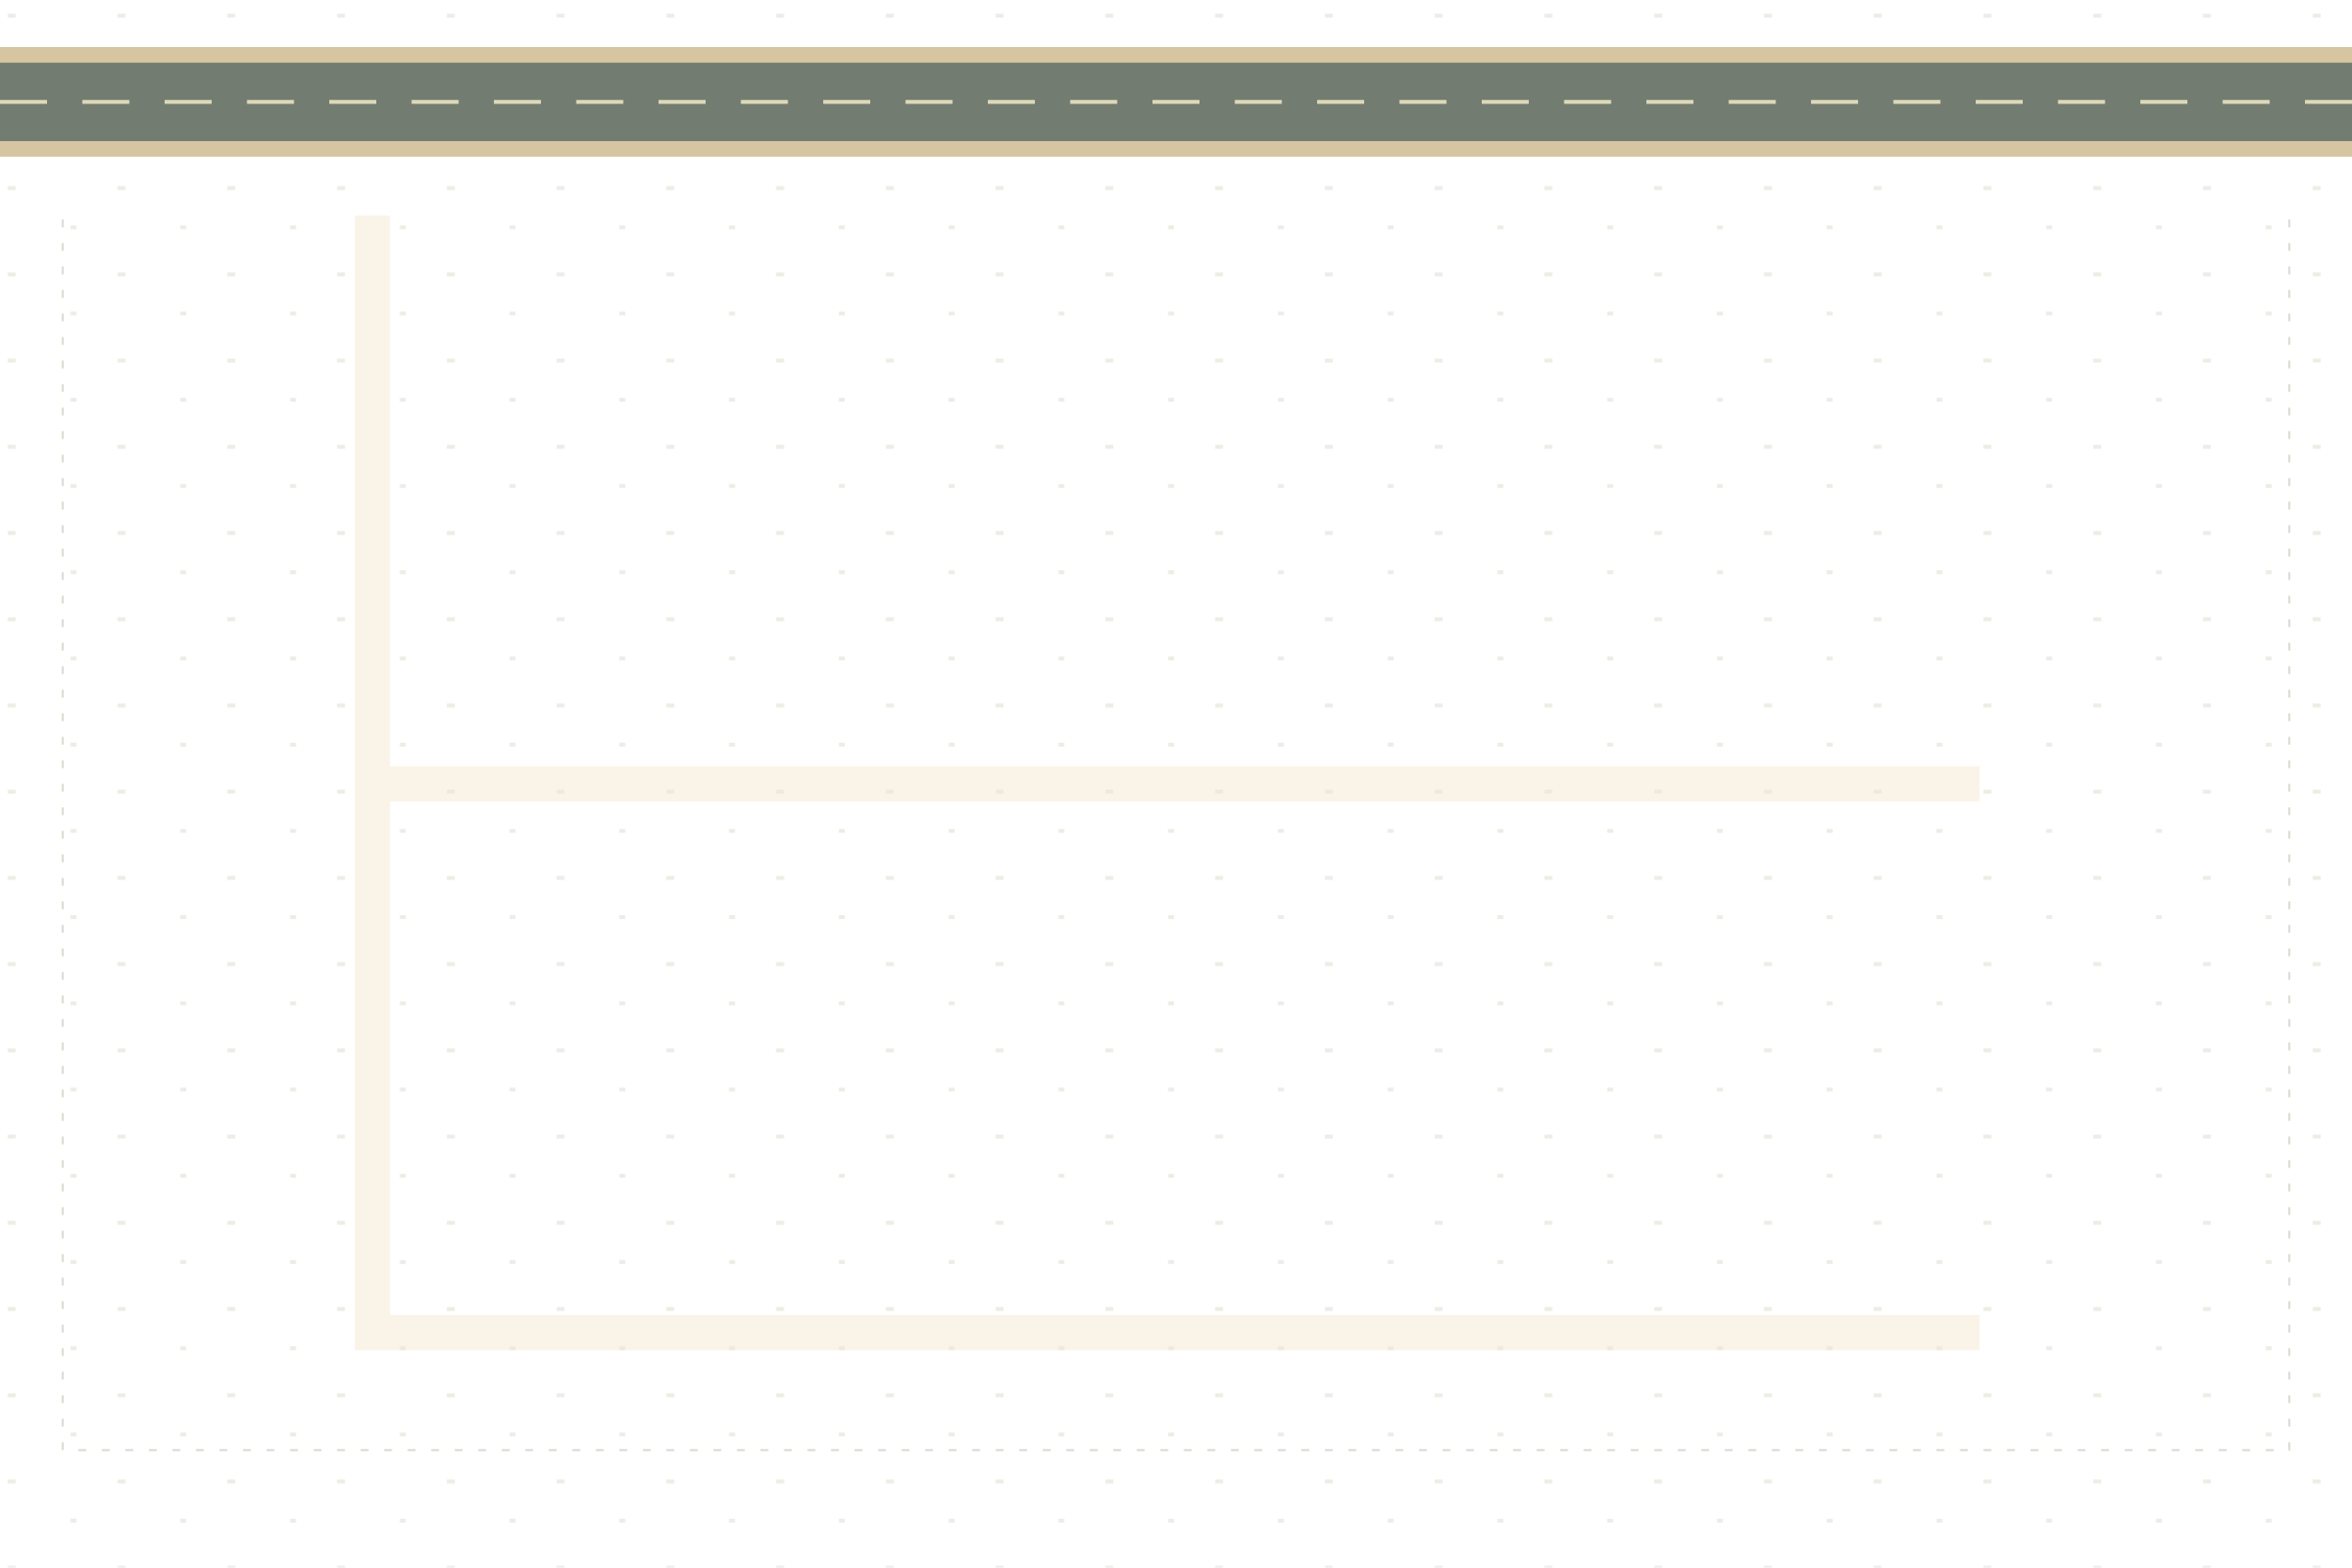
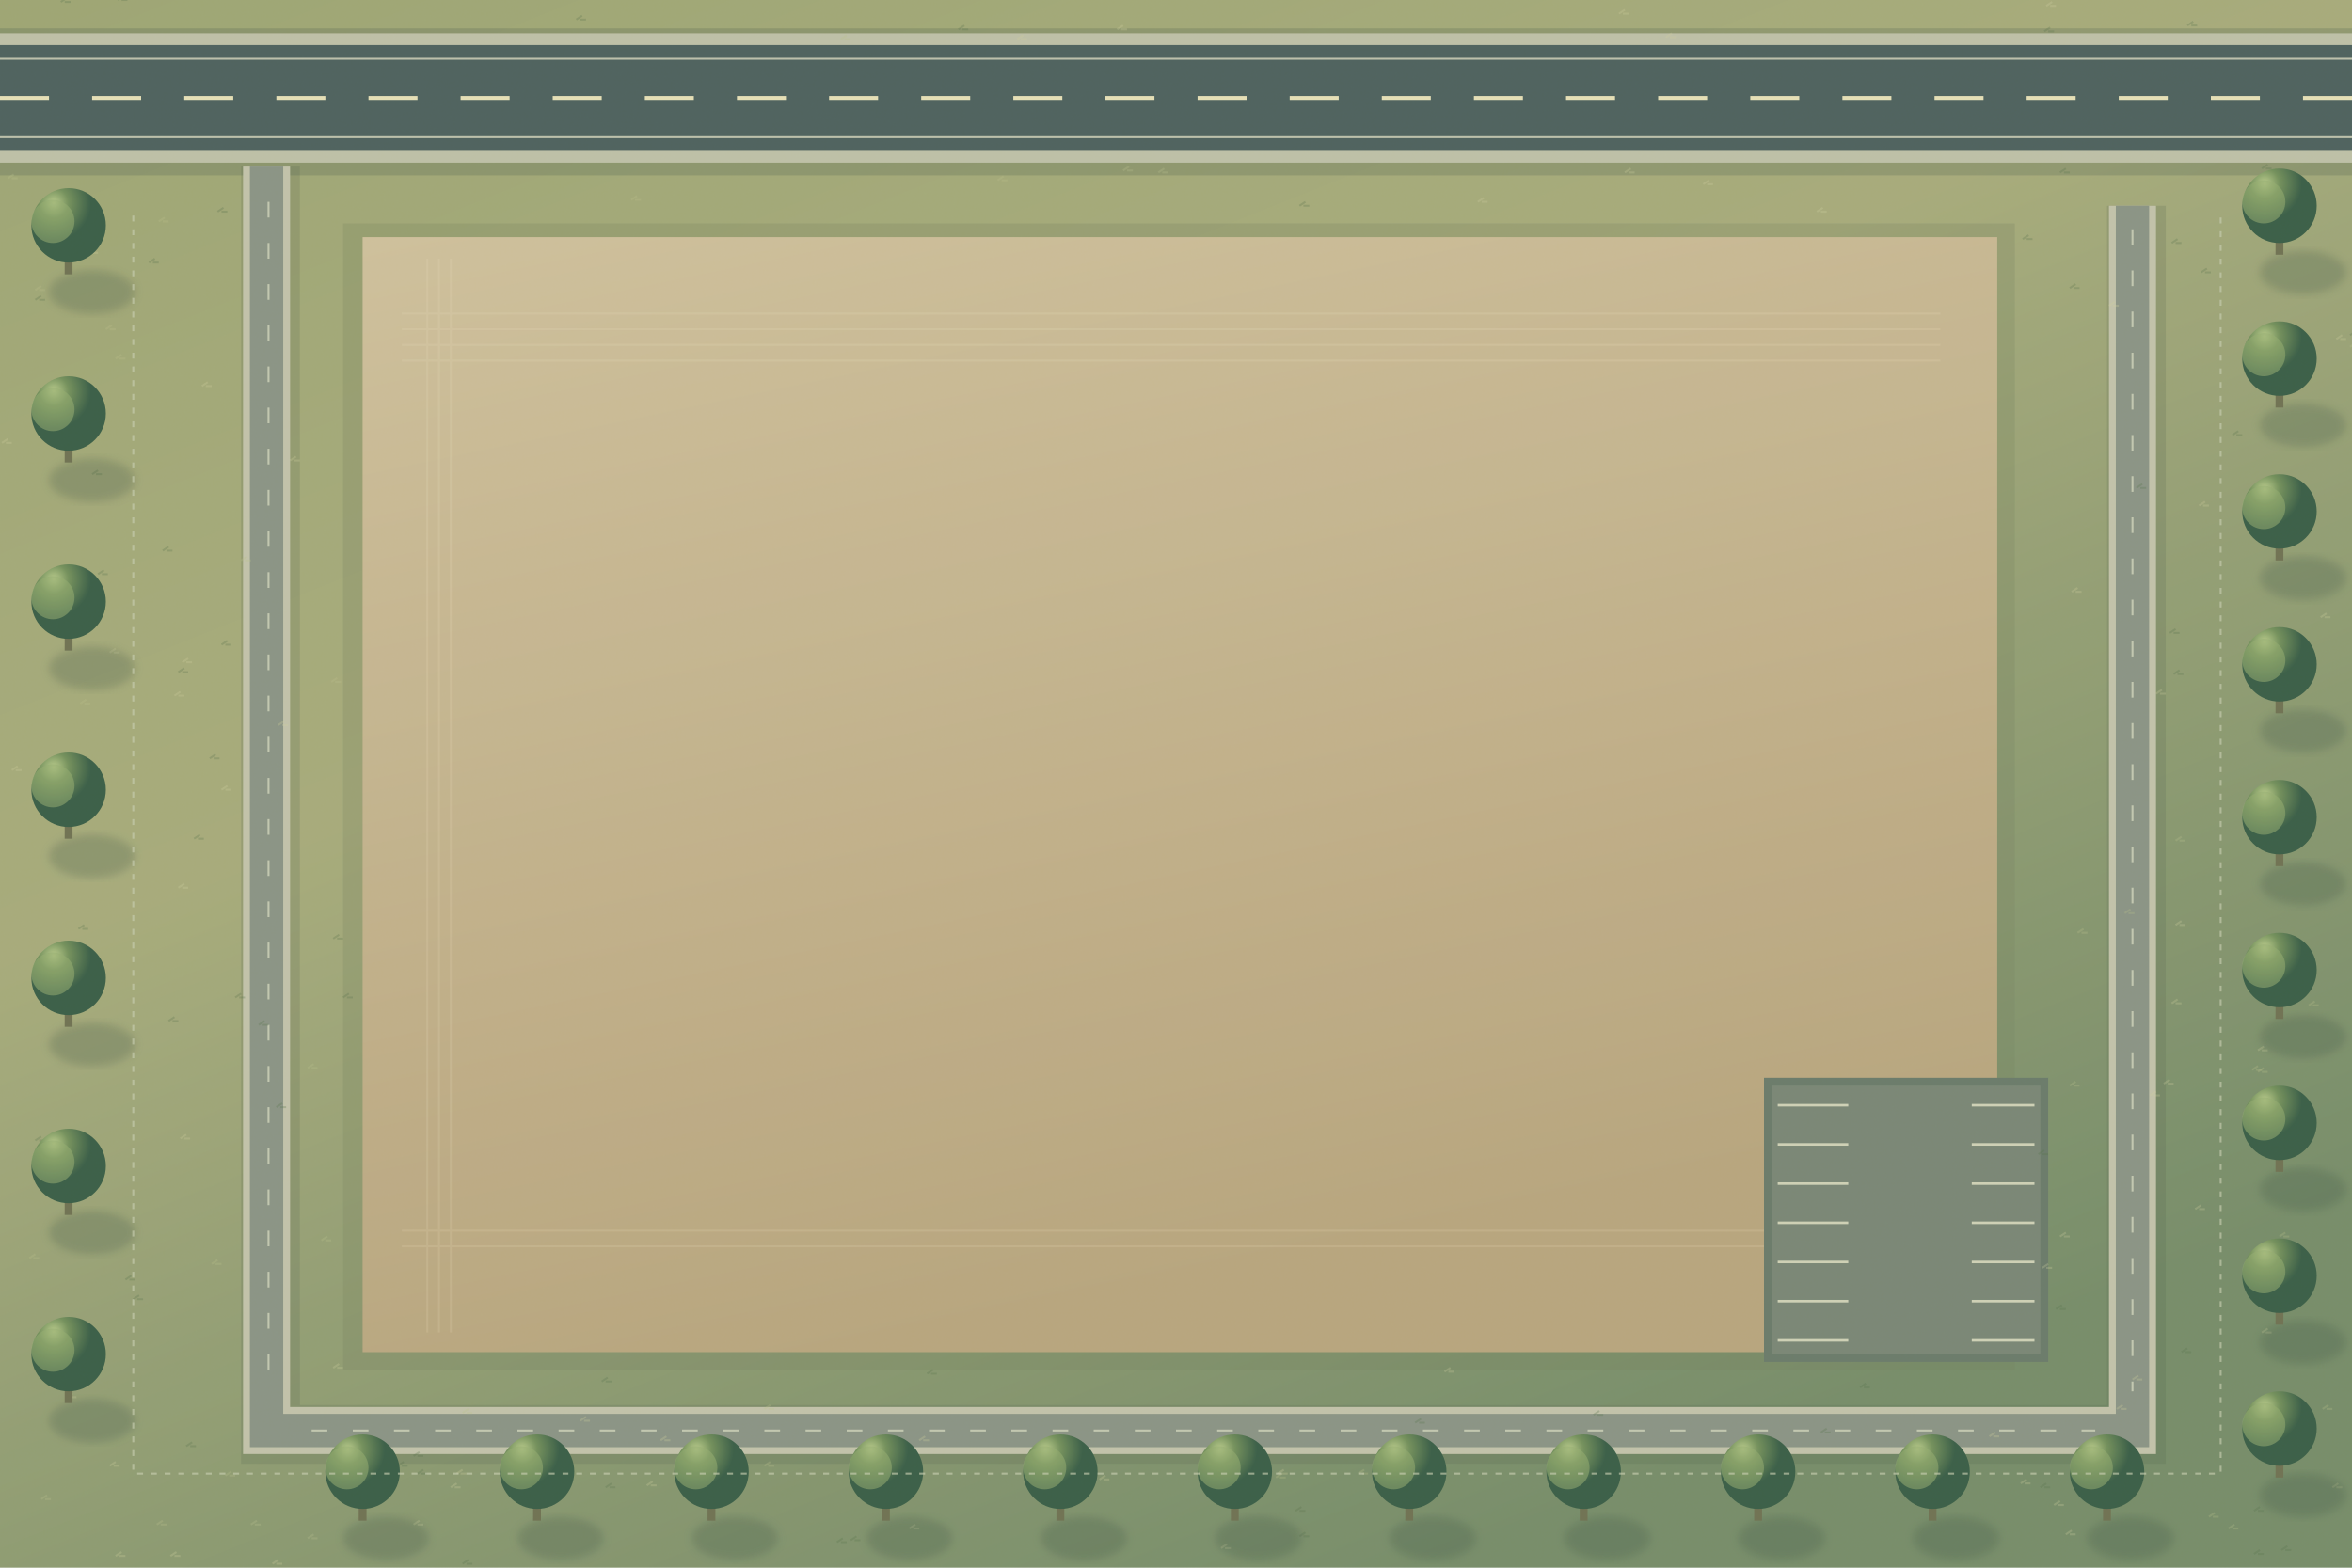
<svg xmlns="http://www.w3.org/2000/svg" viewBox="0 0 1200 800" preserveAspectRatio="none">
  <defs>
-     <pattern id="soil" width="56" height="44" patternUnits="userSpaceOnUse">
-       <path d="M4 8h4m28 20h3" stroke="#968761" stroke-opacity=".16" stroke-width="2" />
-     </pattern>
+     <linearGradient id="grass" x2=".6" y2="1">
+       <stop stop-color="#9fa773" />
+       <stop offset=".45" stop-color="#a9ad7b" />
+       <stop offset="1" stop-color="#768d68" />
+     </linearGradient>
+     <linearGradient id="soil" x2=".3" y2="1">
+       <stop stop-color="#d2c39d" />
+       <stop offset="1" stop-color="#bba77e" />
+     </linearGradient>
+     <linearGradient id="asphalt" x2="0" y2="1">
+       <stop stop-color="#65716e" />
+       <stop offset="1" stop-color="#465955" />
+     </linearGradient>
+     <radialGradient id="tree" cx="30%" cy="20%">
+       <stop stop-color="#bccf8c" />
+       <stop offset=".4" stop-color="#73915a" />
+       <stop offset="1" stop-color="#365c44" />
+     </radialGradient>
+     <filter id="grain">
+       <feTurbulence baseFrequency=".65" numOctaves="3" stitchTiles="stitch" />
+       <feColorMatrix type="saturate" values="0" />
+       <feComponentTransfer>
+         <feFuncA type="linear" slope=".13" />
+       </feComponentTransfer>
+       <feBlend in="SourceGraphic" mode="multiply" />
+     </filter>
+     <filter id="blur">
+       <feGaussianBlur stdDeviation="2" />
+     </filter>
  </defs>
-   <path fill="url(#soil)" d="M0 0h1200v800H0z" />
-   <path d="M0 52H1200" stroke="#d5c5a0" stroke-width="56" />
-   <path d="M0 52H1200" stroke="#737c71" stroke-width="40" />
-   <path d="M0 52H1200" stroke="#ddd8b9" stroke-width="2" stroke-dasharray="24 18" />
-   <path d="M190 110V680H1010M190 400H1010" fill="none" stroke="#f3e5c7" stroke-opacity=".4" stroke-width="18" />
-   <path d="M32 112V740H1168V112" fill="none" stroke="#9d9472" stroke-opacity=".35" stroke-dasharray="4 8" />
+   <path fill="url(#grass)" d="M0 0h1200v800H0z" />
+   <path d="M175 114H1028V699H175z" fill="#72805c" opacity=".25" />
+   <path d="M185 121H1019V690H185z" fill="url(#soil)" />
+   <g opacity=".15" stroke="#f6e8c7" fill="none">
+     <path d="M205 160H990M205 168H990M205 176H990M205 184H990M205 628H990M205 636H990" />
+     <path d="M218 132V680M224 132V680M230 132V680" />
+   </g>
+   <path d="M0 52H1200" stroke="#354c44" stroke-opacity=".2" stroke-width="75" />
+   <path d="M0 50H1200" stroke="#c1c3a9" stroke-width="66" />
+   <path d="M0 50H1200" stroke="#4b605c" stroke-width="54" />
+   <path d="M0 30H1200M0 70H1200" stroke="#bfc3ae" stroke-width="1" />
+   <path d="M0 50H1200" stroke="#ece5ba" stroke-width="2" stroke-dasharray="25 22" />
+   <path d="M138 85V732H1090V105" fill="none" stroke="#54634d" stroke-opacity=".2" stroke-width="30" />
+   <path d="M136 85V730H1088V105" fill="none" stroke="#c5c6ac" stroke-width="24" />
+   <path d="M136 85V730H1088V105" fill="none" stroke="#8b9585" stroke-width="17" />
+   <path d="M137 103V710M159 730H1069M1088 117V710" fill="none" stroke="#c5cbb3" stroke-width="1" stroke-dasharray="8 13" />
+   <path fill="#697b69" d="M900 550h145v145H900z" />
+   <path fill="#798775" d="M904 554h137v137H904z" />
+   <g stroke="#d2d5b9" stroke-width="1.3">
+     <path d="M907 564h36m63 0h32" />
+     <path d="M907 584h36m63 0h32" />
+     <path d="M907 604h36m63 0h32" />
+     <path d="M907 624h36m63 0h32" />
+     <path d="M907 644h36m63 0h32" />
+     <path d="M907 664h36m63 0h32" />
+     <path d="M907 684h36m63 0h32" />
+   </g>
+   <path d="M591 88l3 -2m-1 2l3 0" stroke="#bdc38d" opacity=".27" stroke-width="1" />
+   <path d="M850 19l3 -2m-1 2l3 0" stroke="#d4d3a0" opacity=".27" stroke-width="1" />
+   <path d="M175 509l3 -2m-1 2l3 0" stroke="#536e48" opacity=".27" stroke-width="1" />
+   <path d="M1110 429l3 -2m-1 2l3 0" stroke="#bdc38d" opacity=".27" stroke-width="1" />
+   <path d="M1152 536l3 -2m-1 2l3 0" stroke="#d4d3a0" opacity=".27" stroke-width="1" />
+   <path d="M1113 690l3 -2m-1 2l3 0" stroke="#536e48" opacity=".27" stroke-width="1" />
+   <path d="M1048 768l3 -2m-1 2l3 0" stroke="#d4d3a0" opacity=".27" stroke-width="1" />
+   <path d="M1056 147l3 -2m-1 2l3 0" stroke="#536e48" opacity=".27" stroke-width="1" />
+   <path d="M203 748l3 -2m-1 2l3 0" stroke="#536e48" opacity=".27" stroke-width="1" />
+   <path d="M307 705l3 -2m-1 2l3 0" stroke="#536e48" opacity=".27" stroke-width="1" />
+   <path d="M141 565l3 -2m-1 2l3 0" stroke="#536e48" opacity=".27" stroke-width="1" />
+   <path d="M570 15l3 -2m-1 2l3 0" stroke="#d4d3a0" opacity=".27" stroke-width="1" />
+   <path d="M1123 139l3 -2m-1 2l3 0" stroke="#536e48" opacity=".27" stroke-width="1" />
+   <path d="M80 778l3 -2m-1 2l3 0" stroke="#bdc38d" opacity=".27" stroke-width="1" />
+   <path d="M15 642l3 -2m-1 2l3 0" stroke="#bdc38d" opacity=".27" stroke-width="1" />
+   <path d="M1054 783l3 -2m-1 2l3 0" stroke="#d4d3a0" opacity=".27" stroke-width="1" />
+   <path d="M56 748l3 -2m-1 2l3 0" stroke="#d4d3a0" opacity=".27" stroke-width="1" />
+   <path d="M45 129l3 -2m-1 2l3 0" stroke="#d4d3a0" opacity=".27" stroke-width="1" />
+   <path d="M230 759l3 -2m-1 2l3 0" stroke="#d4d3a0" opacity=".27" stroke-width="1" />
+   <path d="M68 663l3 -2m-1 2l3 0" stroke="#536e48" opacity=".27" stroke-width="1" />
+   <path d="M1090 249l3 -2m-1 2l3 0" stroke="#536e48" opacity=".27" stroke-width="1" />
+   <path d="M464 780l3 -2m-1 2l3 0" stroke="#d4d3a0" opacity=".27" stroke-width="1" />
+   <path d="M236 721l3 -2m-1 2l3 0" stroke="#bdc38d" opacity=".27" stroke-width="1" />
+   <path d="M473 701l3 -2m-1 2l3 0" stroke="#536e48" opacity=".27" stroke-width="1" />
+   <path d="M113 329l3 -2m-1 2l3 0" stroke="#536e48" opacity=".27" stroke-width="1" />
+   <path d="M107 387l3 -2m-1 2l3 0" stroke="#536e48" opacity=".27" stroke-width="1" />
+   <path d="M1051 88l3 -2m-1 2l3 0" stroke="#536e48" opacity=".27" stroke-width="1" />
+   <path d="M91 453l3 -2m-1 2l3 0" stroke="#d4d3a0" opacity=".27" stroke-width="1" />
+   <path d="M1049 668l3 -2m-1 2l3 0" stroke="#536e48" opacity=".27" stroke-width="1" />
+   <path d="M64 653l3 -2m-1 2l3 0" stroke="#536e48" opacity=".27" stroke-width="1" />
+   <path d="M108 645l3 -2m-1 2l3 0" stroke="#bdc38d" opacity=".27" stroke-width="1" />
+   <path d="M949 708l3 -2m-1 2l3 0" stroke="#536e48" opacity=".27" stroke-width="1" />
+   <path d="M111 108l3 -2m-1 2l3 0" stroke="#536e48" opacity=".27" stroke-width="1" />
+   <path d="M390 719l3 -2m-1 2l3 0" stroke="#bdc38d" opacity=".27" stroke-width="1" />
+   <path d="M337 735l3 -2m-1 2l3 0" stroke="#d4d3a0" opacity=".27" stroke-width="1" />
+   <path d="M18 153l3 -2m-1 2l3 0" stroke="#536e48" opacity=".27" stroke-width="1" />
+   <path d="M1109 344l3 -2m-1 2l3 0" stroke="#536e48" opacity=".27" stroke-width="1" />
+   <path d="M233 752l3 -2m-1 2l3 0" stroke="#d4d3a0" opacity=".27" stroke-width="1" />
+   <path d="M211 778l3 -2m-1 2l3 0" stroke="#d4d3a0" opacity=".27" stroke-width="1" />
+   <path d="M83 281l3 -2m-1 2l3 0" stroke="#536e48" opacity=".27" stroke-width="1" />
+   <path d="M652 752l3 -2m-1 2l3 0" stroke="#d4d3a0" opacity=".27" stroke-width="1" />
+   <path d="M693 752l3 -2m-1 2l3 0" stroke="#bdc38d" opacity=".27" stroke-width="1" />
+   <path d="M1100 354l3 -2m-1 2l3 0" stroke="#d4d3a0" opacity=".27" stroke-width="1" />
+   <path d="M1080 719l3 -2m-1 2l3 0" stroke="#d4d3a0" opacity=".27" stroke-width="1" />
+   <path d="M1043 16l3 -2m-1 2l3 0" stroke="#536e48" opacity=".27" stroke-width="1" />
+   <path d="M434 786l3 -2m-1 2l3 0" stroke="#536e48" opacity=".27" stroke-width="1" />
+   <path d="M1051 631l3 -2m-1 2l3 0" stroke="#d4d3a0" opacity=".27" stroke-width="1" />
+   <path d="M929 731l3 -2m-1 2l3 0" stroke="#536e48" opacity=".27" stroke-width="1" />
+   <path d="M1139 222l3 -2m-1 2l3 0" stroke="#536e48" opacity=".27" stroke-width="1" />
+   <path d="M1031 757l3 -2m-1 2l3 0" stroke="#d4d3a0" opacity=".27" stroke-width="1" />
+   <path d="M469 735l3 -2m-1 2l3 0" stroke="#d4d3a0" opacity=".27" stroke-width="1" />
+   <path d="M623 790l3 -2m-1 2l3 0" stroke="#d4d3a0" opacity=".27" stroke-width="1" />
+   <path d="M294 10l3 -2m-1 2l3 0" stroke="#536e48" opacity=".27" stroke-width="1" />
+   <path d="M1185 719l3 -2m-1 2l3 0" stroke="#bdc38d" opacity=".27" stroke-width="1" />
+   <path d="M1184 315l3 -2m-1 2l3 0" stroke="#d4d3a0" opacity=".27" stroke-width="1" />
+   <path d="M509 92l3 -2m-1 2l3 0" stroke="#bdc38d" opacity=".27" stroke-width="1" />
+   <path d="M81 113l3 -2m-1 2l3 0" stroke="#bdc38d" opacity=".27" stroke-width="1" />
+   <path d="M1110 472l3 -2m-1 2l3 0" stroke="#d4d3a0" opacity=".27" stroke-width="1" />
+   <path d="M86 521l3 -2m-1 2l3 0" stroke="#536e48" opacity=".27" stroke-width="1" />
+   <path d="M4 91l3 -2m-1 2l3 0" stroke="#bdc38d" opacity=".27" stroke-width="1" />
+   <path d="M813 722l3 -2m-1 2l3 0" stroke="#536e48" opacity=".27" stroke-width="1" />
+   <path d="M211 743l3 -2m-1 2l3 0" stroke="#536e48" opacity=".27" stroke-width="1" />
+   <path d="M561 755l3 -2m-1 2l3 0" stroke="#d4d3a0" opacity=".27" stroke-width="1" />
+   <path d="M1154 86l3 -2m-1 2l3 0" stroke="#536e48" opacity=".27" stroke-width="1" />
+   <path d="M573 87l3 -2m-1 2l3 0" stroke="#bdc38d" opacity=".27" stroke-width="1" />
+   <path d="M18 582l3 -2m-1 2l3 0" stroke="#536e48" opacity=".27" stroke-width="1" />
+   <path d="M1149 546l3 -2m-1 2l3 0" stroke="#bdc38d" opacity=".27" stroke-width="1" />
+   <path d="M737 700l3 -2m-1 2l3 0" stroke="#d4d3a0" opacity=".27" stroke-width="1" />
+   <path d="M427 787l3 -2m-1 2l3 0" stroke="#536e48" opacity=".27" stroke-width="1" />
+   <path d="M6 393l3 -2m-1 2l3 0" stroke="#d4d3a0" opacity=".27" stroke-width="1" />
+   <path d="M1032 122l3 -2m-1 2l3 0" stroke="#536e48" opacity=".27" stroke-width="1" />
+   <path d="M1190 759l3 -2m-1 2l3 0" stroke="#bdc38d" opacity=".27" stroke-width="1" />
+   <path d="M47 242l3 -2m-1 2l3 0" stroke="#536e48" opacity=".27" stroke-width="1" />
+   <path d="M1178 513l3 -2m-1 2l3 0" stroke="#bdc38d" opacity=".27" stroke-width="1" />
+   <path d="M1056 554l3 -2m-1 2l3 0" stroke="#bdc38d" opacity=".27" stroke-width="1" />
+   <path d="M1108 512l3 -2m-1 2l3 0" stroke="#d4d3a0" opacity=".27" stroke-width="1" />
+   <path d="M869 94l3 -2m-1 2l3 0" stroke="#d4d3a0" opacity=".27" stroke-width="1" />
+   <path d="M439 757l3 -2m-1 2l3 0" stroke="#bdc38d" opacity=".27" stroke-width="1" />
+   <path d="M128 778l3 -2m-1 2l3 0" stroke="#bdc38d" opacity=".27" stroke-width="1" />
+   <path d="M1108 124l3 -2m-1 2l3 0" stroke="#536e48" opacity=".27" stroke-width="1" />
+   <path d="M34 713l3 -2m-1 2l3 0" stroke="#d4d3a0" opacity=".27" stroke-width="1" />
+   <path d="M50 293l3 -2m-1 2l3 0" stroke="#536e48" opacity=".27" stroke-width="1" />
+   <path d="M1154 508l3 -2m-1 2l3 0" stroke="#bdc38d" opacity=".27" stroke-width="1" />
+   <path d="M1164 791l3 -2m-1 2l3 0" stroke="#536e48" opacity=".27" stroke-width="1" />
+   <path d="M663 784l3 -2m-1 2l3 0" stroke="#536e48" opacity=".27" stroke-width="1" />
+   <path d="M169 348l3 -2m-1 2l3 0" stroke="#bdc38d" opacity=".27" stroke-width="1" />
+   <path d="M1076 156l3 -2m-1 2l3 0" stroke="#d4d3a0" opacity=".27" stroke-width="1" />
+   <path d="M54 168l3 -2m-1 2l3 0" stroke="#bdc38d" opacity=".27" stroke-width="1" />
+   <path d="M60 0l3 -2m-1 2l3 0" stroke="#536e48" opacity=".27" stroke-width="1" />
+   <path d="M99 428l3 -2m-1 2l3 0" stroke="#536e48" opacity=".27" stroke-width="1" />
+   <path d="M76 134l3 -2m-1 2l3 0" stroke="#536e48" opacity=".27" stroke-width="1" />
+   <path d="M157 785l3 -2m-1 2l3 0" stroke="#bdc38d" opacity=".27" stroke-width="1" />
+   <path d="M123 286l3 -2m-1 2l3 0" stroke="#bdc38d" opacity=".27" stroke-width="1" />
+   <path d="M1041 759l3 -2m-1 2l3 0" stroke="#536e48" opacity=".27" stroke-width="1" />
+   <path d="M56 333l3 -2m-1 2l3 0" stroke="#d4d3a0" opacity=".27" stroke-width="1" />
+   <path d="M40 474l3 -2m-1 2l3 0" stroke="#536e48" opacity=".27" stroke-width="1" />
+   <path d="M1088 704l3 -2m-1 2l3 0" stroke="#d4d3a0" opacity=".27" stroke-width="1" />
+   <path d="M41 359l3 -2m-1 2l3 0" stroke="#bdc38d" opacity=".27" stroke-width="1" />
+   <path d="M95 738l3 -2m-1 2l3 0" stroke="#536e48" opacity=".27" stroke-width="1" />
+   <path d="M87 794l3 -2m-1 2l3 0" stroke="#d4d3a0" opacity=".27" stroke-width="1" />
+   <path d="M489 15l3 -2m-1 2l3 0" stroke="#536e48" opacity=".27" stroke-width="1" />
+   <path d="M92 581l3 -2m-1 2l3 0" stroke="#d4d3a0" opacity=".27" stroke-width="1" />
+   <path d="M1107 323l3 -2m-1 2l3 0" stroke="#536e48" opacity=".27" stroke-width="1" />
+   <path d="M1057 302l3 -2m-1 2l3 0" stroke="#d4d3a0" opacity=".27" stroke-width="1" />
+   <path d="M132 523l3 -2m-1 2l3 0" stroke="#536e48" opacity=".27" stroke-width="1" />
+   <path d="M1150 793l3 -2m-1 2l3 0" stroke="#536e48" opacity=".27" stroke-width="1" />
+   <path d="M390 748l3 -2m-1 2l3 0" stroke="#bdc38d" opacity=".27" stroke-width="1" />
+   <path d="M1097 559l3 -2m-1 2l3 0" stroke="#d4d3a0" opacity=".27" stroke-width="1" />
+   <path d="M1044 3l3 -2m-1 2l3 0" stroke="#d4d3a0" opacity=".27" stroke-width="1" />
+   <path d="M1104 553l3 -2m-1 2l3 0" stroke="#d4d3a0" opacity=".27" stroke-width="1" />
+   <path d="M1154 680l3 -2m-1 2l3 0" stroke="#d4d3a0" opacity=".27" stroke-width="1" />
+   <path d="M157 545l3 -2m-1 2l3 0" stroke="#bdc38d" opacity=".27" stroke-width="1" />
+   <path d="M519 20l3 -2m-1 2l3 0" stroke="#d4d3a0" opacity=".27" stroke-width="1" />
+   <path d="M722 726l3 -2m-1 2l3 0" stroke="#536e48" opacity=".27" stroke-width="1" />
+   <path d="M120 509l3 -2m-1 2l3 0" stroke="#536e48" opacity=".27" stroke-width="1" />
+   <path d="M1137 780l3 -2m-1 2l3 0" stroke="#bdc38d" opacity=".27" stroke-width="1" />
+   <path d="M1040 589l3 -2m-1 2l3 0" stroke="#536e48" opacity=".27" stroke-width="1" />
+   <path d="M236 798l3 -2m-1 2l3 0" stroke="#536e48" opacity=".27" stroke-width="1" />
+   <path d="M663 105l3 -2m-1 2l3 0" stroke="#536e48" opacity=".27" stroke-width="1" />
+   <path d="M826 7l3 -2m-1 2l3 0" stroke="#d4d3a0" opacity=".27" stroke-width="1" />
+   <path d="M309 759l3 -2m-1 2l3 0" stroke="#536e48" opacity=".27" stroke-width="1" />
+   <path d="M18 148l3 -2m-1 2l3 0" stroke="#bdc38d" opacity=".27" stroke-width="1" />
+   <path d="M927 108l3 -2m-1 2l3 0" stroke="#d4d3a0" opacity=".27" stroke-width="1" />
+   <path d="M164 633l3 -2m-1 2l3 0" stroke="#bdc38d" opacity=".27" stroke-width="1" />
+   <path d="M1159 645l3 -2m-1 2l3 0" stroke="#d4d3a0" opacity=".27" stroke-width="1" />
+   <path d="M1199 171l3 -2m-1 2l3 0" stroke="#536e48" opacity=".27" stroke-width="1" />
+   <path d="M213 752l3 -2m-1 2l3 0" stroke="#536e48" opacity=".27" stroke-width="1" />
+   <path d="M115 753l3 -2m-1 2l3 0" stroke="#bdc38d" opacity=".27" stroke-width="1" />
+   <path d="M59 794l3 -2m-1 2l3 0" stroke="#d4d3a0" opacity=".27" stroke-width="1" />
+   <path d="M170 698l3 -2m-1 2l3 0" stroke="#d4d3a0" opacity=".27" stroke-width="1" />
+   <path d="M31 1l3 -2m-1 2l3 0" stroke="#536e48" opacity=".27" stroke-width="1" />
+   <path d="M1120 617l3 -2m-1 2l3 0" stroke="#d4d3a0" opacity=".27" stroke-width="1" />
+   <path d="M1199 177l3 -2m-1 2l3 0" stroke="#bdc38d" opacity=".27" stroke-width="1" />
+   <path d="M442 757l3 -2m-1 2l3 0" stroke="#536e48" opacity=".27" stroke-width="1" />
+   <path d="M142 370l3 -2m-1 2l3 0" stroke="#d4d3a0" opacity=".27" stroke-width="1" />
+   <path d="M1015 733l3 -2m-1 2l3 0" stroke="#d4d3a0" opacity=".27" stroke-width="1" />
+   <path d="M322 102l3 -2m-1 2l3 0" stroke="#bdc38d" opacity=".27" stroke-width="1" />
+   <path d="M30 683l3 -2m-1 2l3 0" stroke="#bdc38d" opacity=".27" stroke-width="1" />
+   <path d="M113 403l3 -2m-1 2l3 0" stroke="#d4d3a0" opacity=".27" stroke-width="1" />
+   <path d="M148 235l3 -2m-1 2l3 0" stroke="#d4d3a0" opacity=".27" stroke-width="1" />
+   <path d="M89 355l3 -2m-1 2l3 0" stroke="#d4d3a0" opacity=".27" stroke-width="1" />
+   <path d="M661 771l3 -2m-1 2l3 0" stroke="#536e48" opacity=".27" stroke-width="1" />
+   <path d="M1192 173l3 -2m-1 2l3 0" stroke="#d4d3a0" opacity=".27" stroke-width="1" />
+   <path d="M651 754l3 -2m-1 2l3 0" stroke="#bdc38d" opacity=".27" stroke-width="1" />
+   <path d="M91 343l3 -2m-1 2l3 0" stroke="#536e48" opacity=".27" stroke-width="1" />
+   <path d="M754 103l3 -2m-1 2l3 0" stroke="#d4d3a0" opacity=".27" stroke-width="1" />
+   <path d="M1060 476l3 -2m-1 2l3 0" stroke="#bdc38d" opacity=".27" stroke-width="1" />
+   <path d="M1161 566l3 -2m-1 2l3 0" stroke="#536e48" opacity=".27" stroke-width="1" />
+   <path d="M1042 647l3 -2m-1 2l3 0" stroke="#d4d3a0" opacity=".27" stroke-width="1" />
+   <path d="M1127 774l3 -2m-1 2l3 0" stroke="#bdc38d" opacity=".27" stroke-width="1" />
+   <path d="M1084 466l3 -2m-1 2l3 0" stroke="#bdc38d" opacity=".27" stroke-width="1" />
+   <path d="M1122 258l3 -2m-1 2l3 0" stroke="#d4d3a0" opacity=".27" stroke-width="1" />
+   <path d="M170 479l3 -2m-1 2l3 0" stroke="#536e48" opacity=".27" stroke-width="1" />
+   <path d="M1150 771l3 -2m-1 2l3 0" stroke="#536e48" opacity=".27" stroke-width="1" />
+   <path d="M103 197l3 -2m-1 2l3 0" stroke="#d4d3a0" opacity=".27" stroke-width="1" />
+   <path d="M21 765l3 -2m-1 2l3 0" stroke="#bdc38d" opacity=".27" stroke-width="1" />
+   <path d="M59 183l3 -2m-1 2l3 0" stroke="#bdc38d" opacity=".27" stroke-width="1" />
+   <path d="M829 88l3 -2m-1 2l3 0" stroke="#d4d3a0" opacity=".27" stroke-width="1" />
+   <path d="M1 226l3 -2m-1 2l3 0" stroke="#d4d3a0" opacity=".27" stroke-width="1" />
+   <path d="M429 20l3 -2m-1 2l3 0" stroke="#bdc38d" opacity=".27" stroke-width="1" />
+   <path d="M93 338l3 -2m-1 2l3 0" stroke="#d4d3a0" opacity=".27" stroke-width="1" />
+   <path d="M139 798l3 -2m-1 2l3 0" stroke="#d4d3a0" opacity=".27" stroke-width="1" />
+   <path d="M1163 631l3 -2m-1 2l3 0" stroke="#bdc38d" opacity=".27" stroke-width="1" />
+   <path d="M330 758l3 -2m-1 2l3 0" stroke="#d4d3a0" opacity=".27" stroke-width="1" />
+   <path d="M296 725l3 -2m-1 2l3 0" stroke="#d4d3a0" opacity=".27" stroke-width="1" />
+   <path d="M1152 547l3 -2m-1 2l3 0" stroke="#bdc38d" opacity=".27" stroke-width="1" />
+   <path d="M1158 721l3 -2m-1 2l3 0" stroke="#bdc38d" opacity=".27" stroke-width="1" />
+   <path d="M1116 13l3 -2m-1 2l3 0" stroke="#536e48" opacity=".27" stroke-width="1" />
+   <ellipse cx="47" cy="149" rx="22" ry="11" fill="#304c3e" opacity=".23" filter="url(#blur)" />
+   <path d="M35 140v-20" stroke="#6f7150" stroke-width="4" />
+   <circle cx="35" cy="115" r="19" fill="url(#tree)" />
+   <circle cx="27" cy="113" r="11" fill="#95ae70" opacity=".55" />
+   <ellipse cx="47" cy="245" rx="22" ry="11" fill="#304c3e" opacity=".23" filter="url(#blur)" />
+   <path d="M35 236v-20" stroke="#6f7150" stroke-width="4" />
+   <circle cx="35" cy="211" r="19" fill="url(#tree)" />
+   <circle cx="27" cy="209" r="11" fill="#95ae70" opacity=".55" />
+   <ellipse cx="47" cy="341" rx="22" ry="11" fill="#304c3e" opacity=".23" filter="url(#blur)" />
+   <path d="M35 332v-20" stroke="#6f7150" stroke-width="4" />
+   <circle cx="35" cy="307" r="19" fill="url(#tree)" />
+   <circle cx="27" cy="305" r="11" fill="#95ae70" opacity=".55" />
+   <ellipse cx="47" cy="437" rx="22" ry="11" fill="#304c3e" opacity=".23" filter="url(#blur)" />
+   <path d="M35 428v-20" stroke="#6f7150" stroke-width="4" />
+   <circle cx="35" cy="403" r="19" fill="url(#tree)" />
+   <circle cx="27" cy="401" r="11" fill="#95ae70" opacity=".55" />
+   <ellipse cx="47" cy="533" rx="22" ry="11" fill="#304c3e" opacity=".23" filter="url(#blur)" />
+   <path d="M35 524v-20" stroke="#6f7150" stroke-width="4" />
+   <circle cx="35" cy="499" r="19" fill="url(#tree)" />
+   <circle cx="27" cy="497" r="11" fill="#95ae70" opacity=".55" />
+   <ellipse cx="47" cy="629" rx="22" ry="11" fill="#304c3e" opacity=".23" filter="url(#blur)" />
+   <path d="M35 620v-20" stroke="#6f7150" stroke-width="4" />
+   <circle cx="35" cy="595" r="19" fill="url(#tree)" />
+   <circle cx="27" cy="593" r="11" fill="#95ae70" opacity=".55" />
+   <ellipse cx="47" cy="725" rx="22" ry="11" fill="#304c3e" opacity=".23" filter="url(#blur)" />
+   <path d="M35 716v-20" stroke="#6f7150" stroke-width="4" />
+   <circle cx="35" cy="691" r="19" fill="url(#tree)" />
+   <circle cx="27" cy="689" r="11" fill="#95ae70" opacity=".55" />
+   <ellipse cx="1175" cy="139" rx="22" ry="11" fill="#304c3e" opacity=".23" filter="url(#blur)" />
+   <path d="M1163 130v-20" stroke="#6f7150" stroke-width="4" />
+   <circle cx="1163" cy="105" r="19" fill="url(#tree)" />
+   <circle cx="1155" cy="103" r="11" fill="#95ae70" opacity=".55" />
+   <ellipse cx="1175" cy="217" rx="22" ry="11" fill="#304c3e" opacity=".23" filter="url(#blur)" />
+   <path d="M1163 208v-20" stroke="#6f7150" stroke-width="4" />
+   <circle cx="1163" cy="183" r="19" fill="url(#tree)" />
+   <circle cx="1155" cy="181" r="11" fill="#95ae70" opacity=".55" />
+   <ellipse cx="1175" cy="295" rx="22" ry="11" fill="#304c3e" opacity=".23" filter="url(#blur)" />
+   <path d="M1163 286v-20" stroke="#6f7150" stroke-width="4" />
+   <circle cx="1163" cy="261" r="19" fill="url(#tree)" />
+   <circle cx="1155" cy="259" r="11" fill="#95ae70" opacity=".55" />
+   <ellipse cx="1175" cy="373" rx="22" ry="11" fill="#304c3e" opacity=".23" filter="url(#blur)" />
+   <path d="M1163 364v-20" stroke="#6f7150" stroke-width="4" />
+   <circle cx="1163" cy="339" r="19" fill="url(#tree)" />
+   <circle cx="1155" cy="337" r="11" fill="#95ae70" opacity=".55" />
+   <ellipse cx="1175" cy="451" rx="22" ry="11" fill="#304c3e" opacity=".23" filter="url(#blur)" />
+   <path d="M1163 442v-20" stroke="#6f7150" stroke-width="4" />
+   <circle cx="1163" cy="417" r="19" fill="url(#tree)" />
+   <circle cx="1155" cy="415" r="11" fill="#95ae70" opacity=".55" />
+   <ellipse cx="1175" cy="529" rx="22" ry="11" fill="#304c3e" opacity=".23" filter="url(#blur)" />
+   <path d="M1163 520v-20" stroke="#6f7150" stroke-width="4" />
+   <circle cx="1163" cy="495" r="19" fill="url(#tree)" />
+   <circle cx="1155" cy="493" r="11" fill="#95ae70" opacity=".55" />
+   <ellipse cx="1175" cy="607" rx="22" ry="11" fill="#304c3e" opacity=".23" filter="url(#blur)" />
+   <path d="M1163 598v-20" stroke="#6f7150" stroke-width="4" />
+   <circle cx="1163" cy="573" r="19" fill="url(#tree)" />
+   <circle cx="1155" cy="571" r="11" fill="#95ae70" opacity=".55" />
+   <ellipse cx="1175" cy="685" rx="22" ry="11" fill="#304c3e" opacity=".23" filter="url(#blur)" />
+   <path d="M1163 676v-20" stroke="#6f7150" stroke-width="4" />
+   <circle cx="1163" cy="651" r="19" fill="url(#tree)" />
+   <circle cx="1155" cy="649" r="11" fill="#95ae70" opacity=".55" />
+   <ellipse cx="1175" cy="763" rx="22" ry="11" fill="#304c3e" opacity=".23" filter="url(#blur)" />
+   <path d="M1163 754v-20" stroke="#6f7150" stroke-width="4" />
+   <circle cx="1163" cy="729" r="19" fill="url(#tree)" />
+   <circle cx="1155" cy="727" r="11" fill="#95ae70" opacity=".55" />
+   <ellipse cx="197" cy="785" rx="22" ry="11" fill="#304c3e" opacity=".23" filter="url(#blur)" />
+   <path d="M185 776v-20" stroke="#6f7150" stroke-width="4" />
+   <circle cx="185" cy="751" r="19" fill="url(#tree)" />
+   <circle cx="177" cy="749" r="11" fill="#95ae70" opacity=".55" />
+   <ellipse cx="286" cy="785" rx="22" ry="11" fill="#304c3e" opacity=".23" filter="url(#blur)" />
+   <path d="M274 776v-20" stroke="#6f7150" stroke-width="4" />
+   <circle cx="274" cy="751" r="19" fill="url(#tree)" />
+   <circle cx="266" cy="749" r="11" fill="#95ae70" opacity=".55" />
+   <ellipse cx="375" cy="785" rx="22" ry="11" fill="#304c3e" opacity=".23" filter="url(#blur)" />
+   <path d="M363 776v-20" stroke="#6f7150" stroke-width="4" />
+   <circle cx="363" cy="751" r="19" fill="url(#tree)" />
+   <circle cx="355" cy="749" r="11" fill="#95ae70" opacity=".55" />
+   <ellipse cx="464" cy="785" rx="22" ry="11" fill="#304c3e" opacity=".23" filter="url(#blur)" />
+   <path d="M452 776v-20" stroke="#6f7150" stroke-width="4" />
+   <circle cx="452" cy="751" r="19" fill="url(#tree)" />
+   <circle cx="444" cy="749" r="11" fill="#95ae70" opacity=".55" />
+   <ellipse cx="553" cy="785" rx="22" ry="11" fill="#304c3e" opacity=".23" filter="url(#blur)" />
+   <path d="M541 776v-20" stroke="#6f7150" stroke-width="4" />
+   <circle cx="541" cy="751" r="19" fill="url(#tree)" />
+   <circle cx="533" cy="749" r="11" fill="#95ae70" opacity=".55" />
+   <ellipse cx="642" cy="785" rx="22" ry="11" fill="#304c3e" opacity=".23" filter="url(#blur)" />
+   <path d="M630 776v-20" stroke="#6f7150" stroke-width="4" />
+   <circle cx="630" cy="751" r="19" fill="url(#tree)" />
+   <circle cx="622" cy="749" r="11" fill="#95ae70" opacity=".55" />
+   <ellipse cx="731" cy="785" rx="22" ry="11" fill="#304c3e" opacity=".23" filter="url(#blur)" />
+   <path d="M719 776v-20" stroke="#6f7150" stroke-width="4" />
+   <circle cx="719" cy="751" r="19" fill="url(#tree)" />
+   <circle cx="711" cy="749" r="11" fill="#95ae70" opacity=".55" />
+   <ellipse cx="820" cy="785" rx="22" ry="11" fill="#304c3e" opacity=".23" filter="url(#blur)" />
+   <path d="M808 776v-20" stroke="#6f7150" stroke-width="4" />
+   <circle cx="808" cy="751" r="19" fill="url(#tree)" />
+   <circle cx="800" cy="749" r="11" fill="#95ae70" opacity=".55" />
+   <ellipse cx="909" cy="785" rx="22" ry="11" fill="#304c3e" opacity=".23" filter="url(#blur)" />
+   <path d="M897 776v-20" stroke="#6f7150" stroke-width="4" />
+   <circle cx="897" cy="751" r="19" fill="url(#tree)" />
+   <circle cx="889" cy="749" r="11" fill="#95ae70" opacity=".55" />
+   <ellipse cx="998" cy="785" rx="22" ry="11" fill="#304c3e" opacity=".23" filter="url(#blur)" />
+   <path d="M986 776v-20" stroke="#6f7150" stroke-width="4" />
+   <circle cx="986" cy="751" r="19" fill="url(#tree)" />
+   <circle cx="978" cy="749" r="11" fill="#95ae70" opacity=".55" />
+   <ellipse cx="1087" cy="785" rx="22" ry="11" fill="#304c3e" opacity=".23" filter="url(#blur)" />
+   <path d="M1075 776v-20" stroke="#6f7150" stroke-width="4" />
+   <circle cx="1075" cy="751" r="19" fill="url(#tree)" />
+   <circle cx="1067" cy="749" r="11" fill="#95ae70" opacity=".55" />
+   <path fill="#9ca088" opacity=".08" filter="url(#grain)" d="M0 0h1200v800H0z" />
+   <path d="M68 110V752H1133V110" fill="none" stroke="#c6ccaf" stroke-opacity=".65" stroke-dasharray="3 4" />
</svg>
